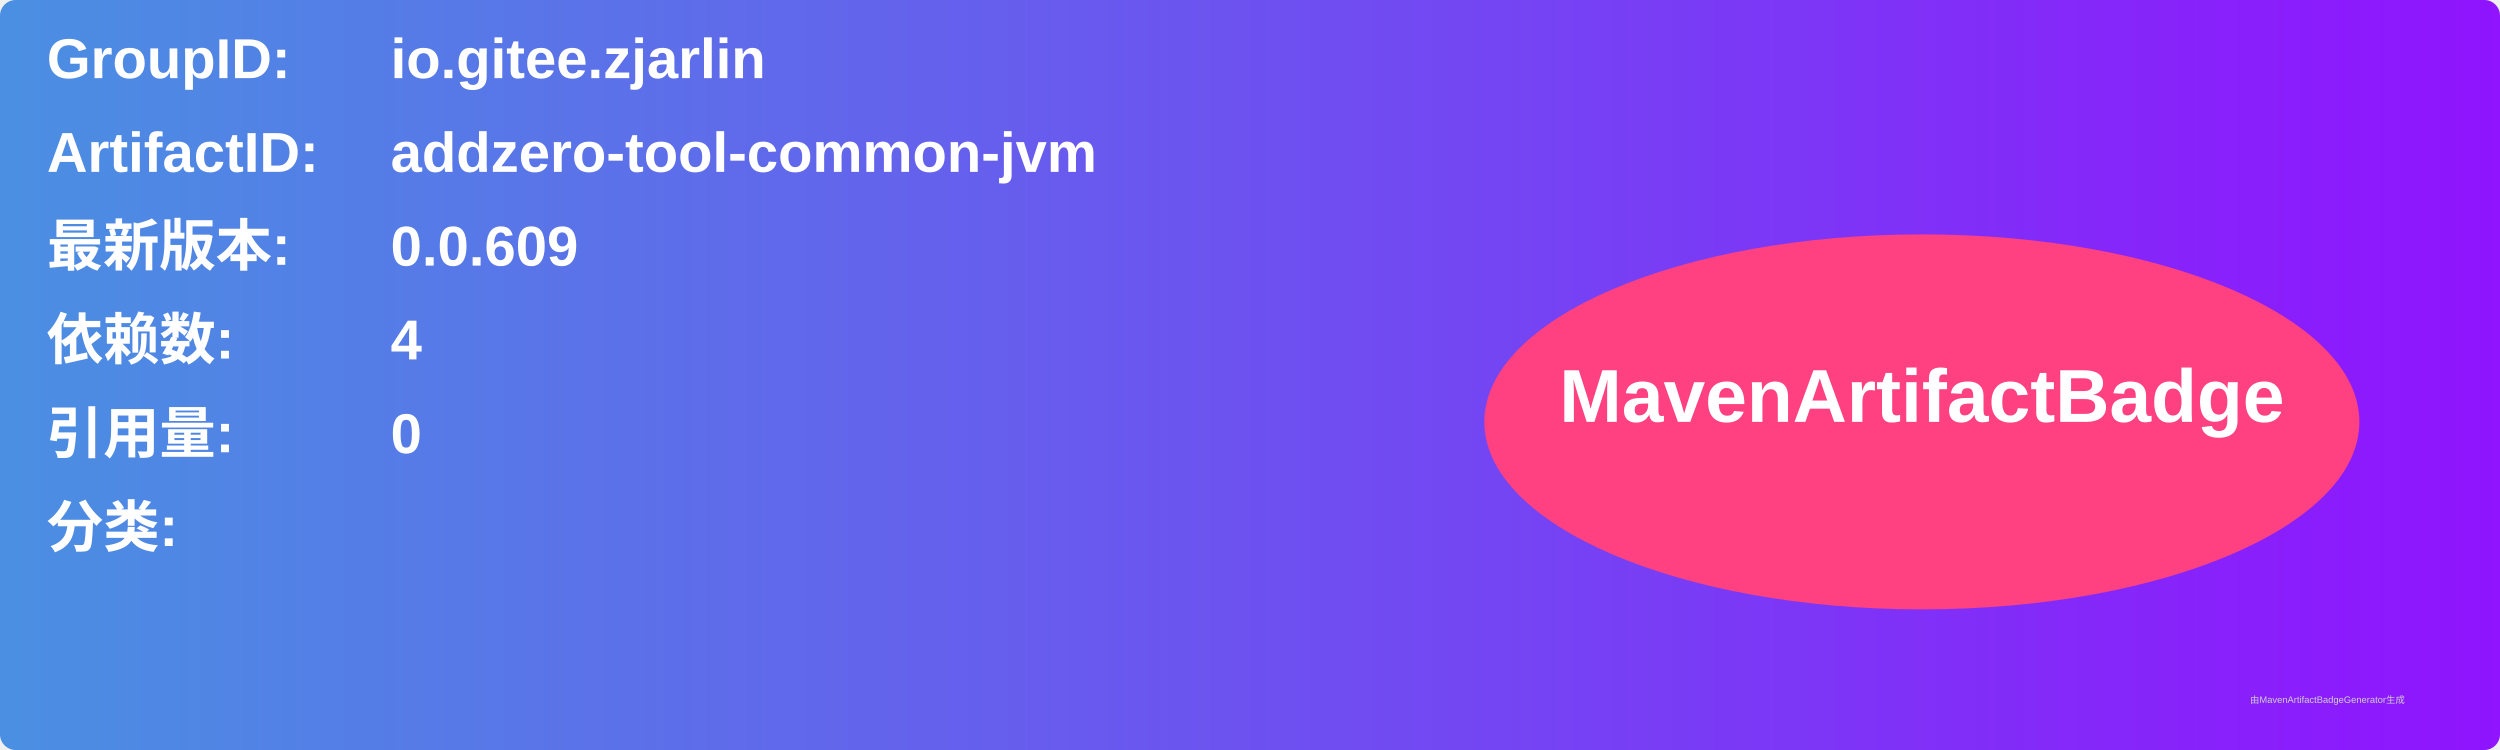
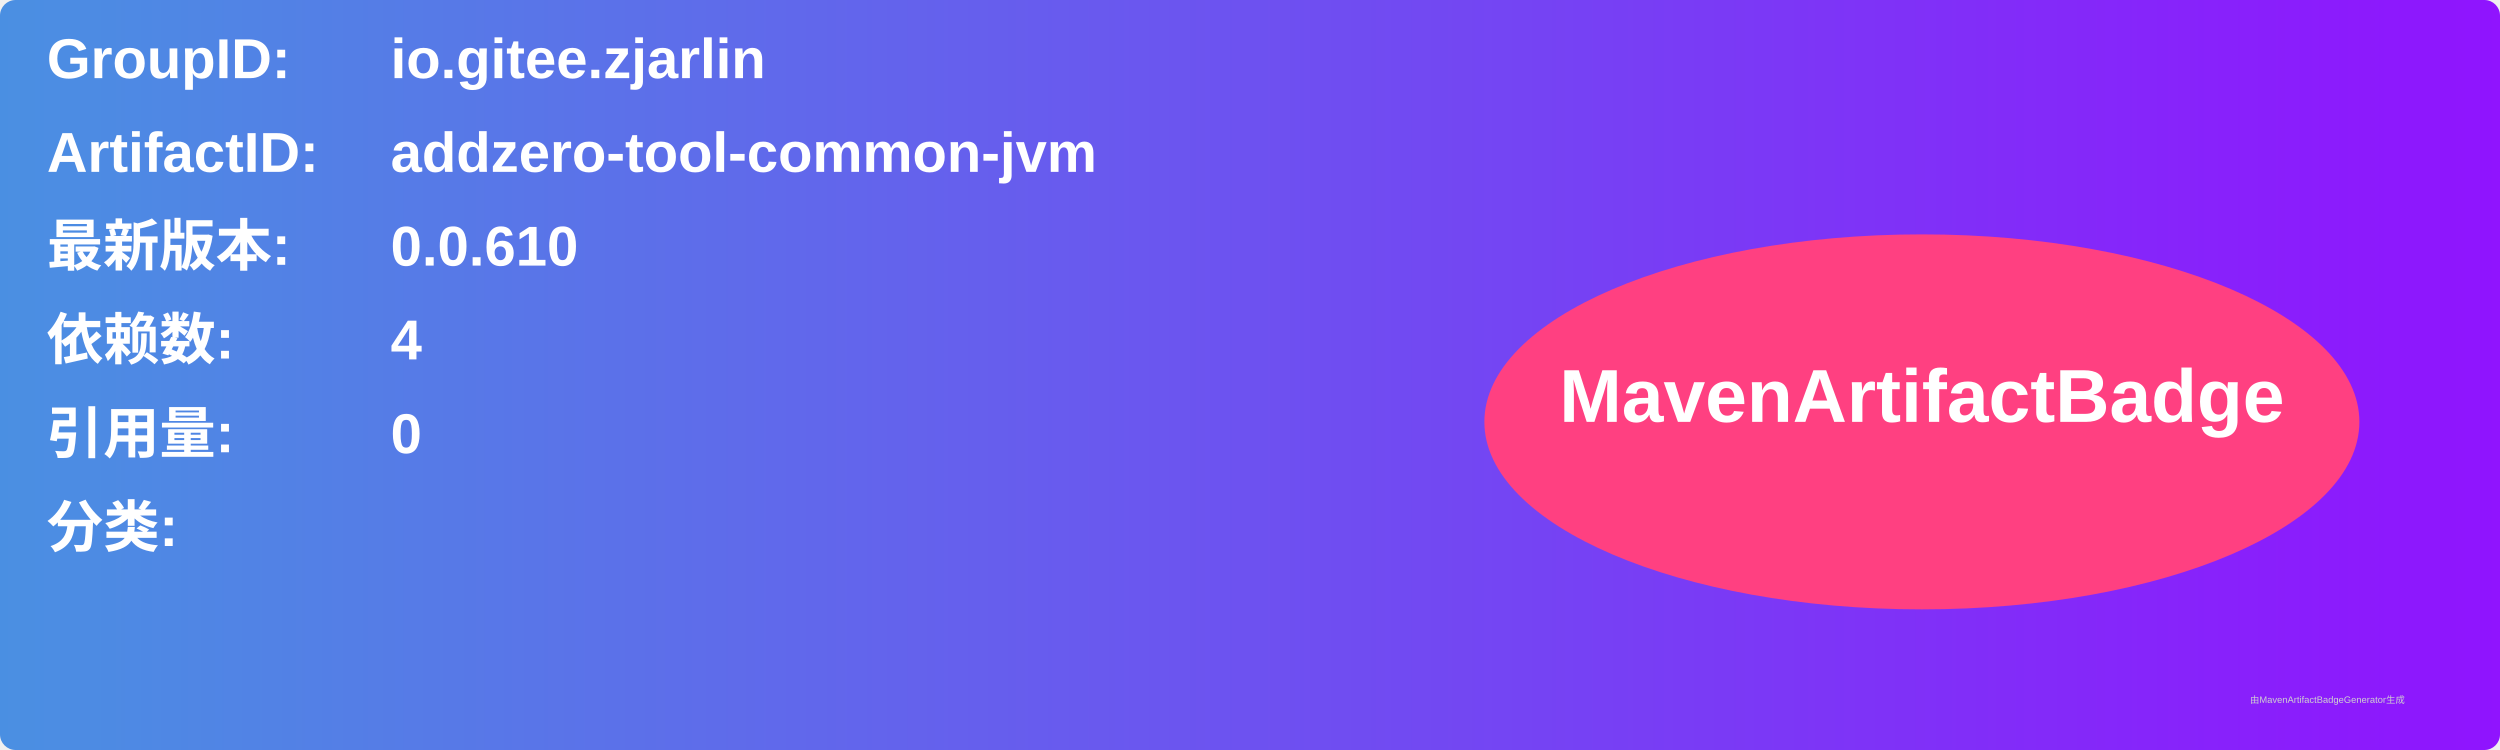
<svg xmlns="http://www.w3.org/2000/svg" width="800" height="240" viewBox="0 0 800 240">
  <linearGradient id="grad" x1="0%" y1="0%" x2="100%" y2="0%">
    <stop offset="0%" stop-color="#4a90e2" />
    <stop offset="100%" stop-color="#9013fe" />
  </linearGradient>
  <rect width="100%" height="100%" rx="5" ry="5" fill="url(#grad)" />
  <g transform="translate(15, 15)">
    <text x="0" y="10" font-family="Arial" font-size="18" fill="white" font-weight="bold" width="260">GroupID:</text>
    <text x="110" y="10" font-family="Arial" font-size="18" fill="white" font-weight="bold" width="460">io.gitee.zjarlin</text>
    <text x="0" y="40" font-family="Arial" font-size="18" fill="white" font-weight="bold" width="260">ArtifactID:</text>
    <text x="110" y="40" font-family="Arial" font-size="18" fill="white" font-weight="bold" width="460">addzero-tool-common-jvm</text>
    <text x="0" y="70" font-family="Arial" font-size="18" fill="white" font-weight="bold">最新版本:</text>
    <text x="110" y="70" font-family="Arial" font-size="18" fill="white" font-weight="bold">
-       <tspan font-weight="bold">0.0.609</tspan>
+       <tspan font-weight="bold">0.0.610</tspan>
    </text>
    <text x="0" y="100" font-family="Arial" font-size="18" fill="white" font-weight="bold">依赖数: </text>
    <text x="110" y="100" font-family="Arial" font-size="18" fill="white">
      <tspan font-weight="bold">4</tspan>
    </text>
    <text x="0" y="130" font-family="Arial" font-size="18" fill="white" font-weight="bold">引用量: </text>
    <text x="110" y="130" font-family="Arial" font-size="18" fill="white">
      <tspan font-weight="bold">0</tspan>
    </text>
    <text x="0" y="160" font-family="Arial" font-size="18" fill="white" font-weight="bold">分类:</text>
    <text x="10" y="190" font-family="Arial" font-size="10" fill="white">
      <tspan font-weight="bold" />
    </text>
    <ellipse cx="600" cy="120" rx="140" ry="60" fill="#ff4081" />
    <text x="600" y="120" text-anchor="middle" font-family="Arial" font-size="24" fill="white" font-weight="bold">MavenArtifactBadge</text>
  </g>
  <text x="720" y="225" font-family="Arial" font-size="3" fill="#d0d0d0">由MavenArtifactBadgeGenerator生成</text>
</svg>
